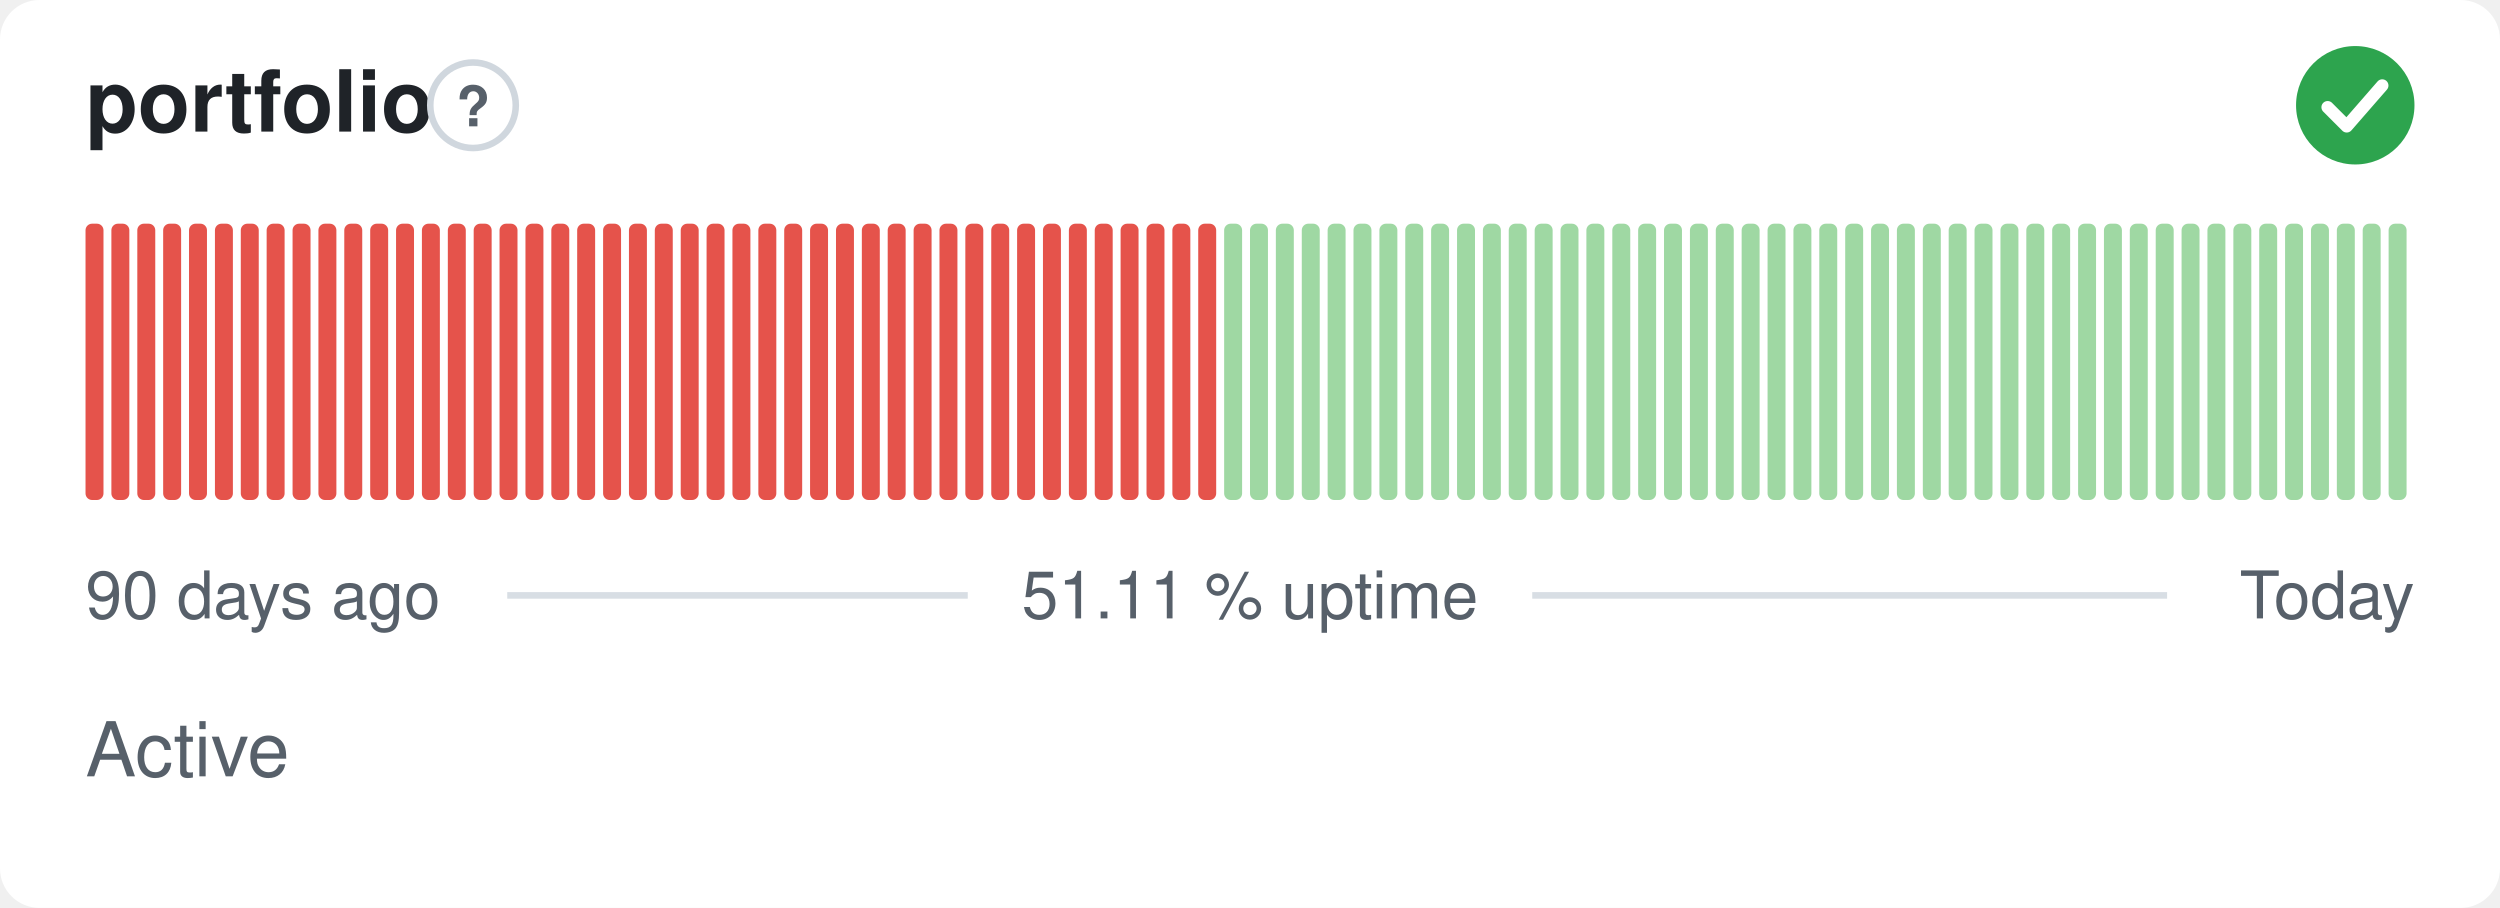
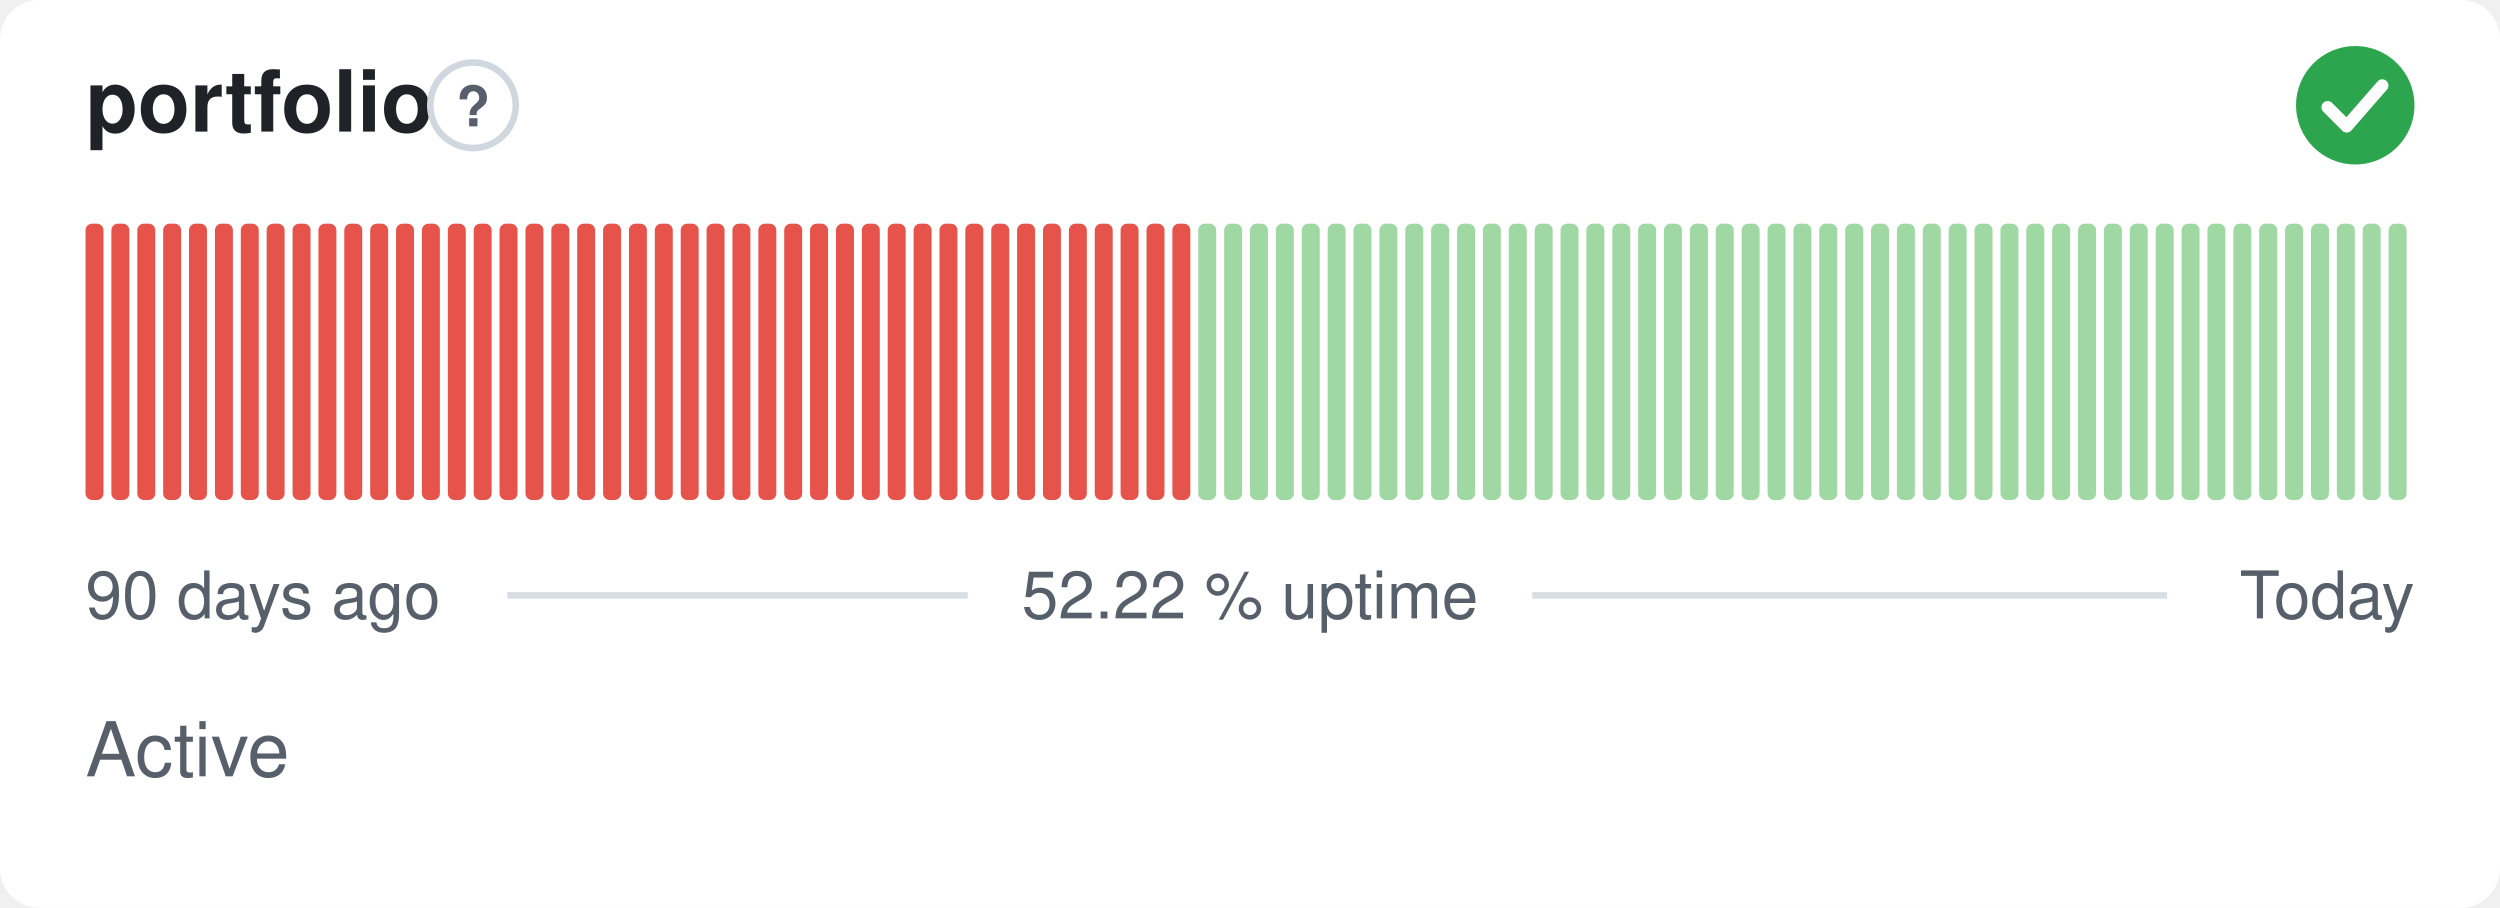
- <svg xmlns="http://www.w3.org/2000/svg" width="380" height="138" viewBox="0 0 380 138" role="img" aria-label="portfolio: Active, 51.11 % uptime over the last 90 days" font-family="-apple-system,BlinkMacSystemFont,'Segoe UI',Helvetica,Arial,sans-serif">
+ <svg xmlns="http://www.w3.org/2000/svg" width="380" height="138" viewBox="0 0 380 138" role="img" aria-label="portfolio: Active, 52.22 % uptime over the last 90 days" font-family="-apple-system,BlinkMacSystemFont,'Segoe UI',Helvetica,Arial,sans-serif">
  <style>
    @media (prefers-color-scheme: dark) {
      .bg { fill: #0d1117 }
      .title { fill: #e6edf3 }
      .muted { fill: #8b949e }
      .hint { stroke: #30363d }
      .rule { stroke: #30363d }
      .nodata { fill: #21262d }
    }
  </style>
  <rect class="bg" width="380" height="138" rx="6" fill="#ffffff" />
  <text class="title" x="13" y="20" font-size="13" font-weight="600" fill="#1f2328">portfolio</text>
  <circle class="hint" cx="71.9" cy="16" r="6.5" fill="none" stroke="#d0d7de" stroke-width="1" />
  <text class="muted" x="71.9" y="19.2" text-anchor="middle" font-size="8.5" font-weight="700" fill="#57606a">?</text>
  <circle cx="358" cy="16" r="9" fill="#2da44e" />
  <path d="M353.80 16.30l2.90 2.90 5.40 -6.20" fill="none" stroke="#fff" stroke-width="1.89" stroke-linecap="round" stroke-linejoin="round" />
  <rect x="13.00" y="34.00" width="2.73" height="42.00" rx="1" fill="#e5534b" />
  <rect x="16.93" y="34.00" width="2.73" height="42.00" rx="1" fill="#e5534b" />
  <rect x="20.87" y="34.00" width="2.73" height="42.00" rx="1" fill="#e5534b" />
  <rect x="24.80" y="34.00" width="2.73" height="42.00" rx="1" fill="#e5534b" />
  <rect x="28.73" y="34.00" width="2.73" height="42.00" rx="1" fill="#e5534b" />
  <rect x="32.67" y="34.00" width="2.73" height="42.00" rx="1" fill="#e5534b" />
  <rect x="36.60" y="34.00" width="2.73" height="42.00" rx="1" fill="#e5534b" />
  <rect x="40.53" y="34.00" width="2.73" height="42.00" rx="1" fill="#e5534b" />
  <rect x="44.47" y="34.00" width="2.73" height="42.00" rx="1" fill="#e5534b" />
  <rect x="48.40" y="34.00" width="2.73" height="42.00" rx="1" fill="#e5534b" />
  <rect x="52.33" y="34.00" width="2.73" height="42.00" rx="1" fill="#e5534b" />
  <rect x="56.27" y="34.00" width="2.73" height="42.00" rx="1" fill="#e5534b" />
  <rect x="60.20" y="34.00" width="2.73" height="42.00" rx="1" fill="#e5534b" />
  <rect x="64.13" y="34.00" width="2.73" height="42.00" rx="1" fill="#e5534b" />
  <rect x="68.07" y="34.00" width="2.73" height="42.00" rx="1" fill="#e5534b" />
  <rect x="72.00" y="34.00" width="2.73" height="42.00" rx="1" fill="#e5534b" />
  <rect x="75.93" y="34.00" width="2.73" height="42.00" rx="1" fill="#e5534b" />
  <rect x="79.87" y="34.00" width="2.73" height="42.00" rx="1" fill="#e5534b" />
  <rect x="83.80" y="34.00" width="2.73" height="42.00" rx="1" fill="#e5534b" />
  <rect x="87.73" y="34.00" width="2.73" height="42.00" rx="1" fill="#e5534b" />
  <rect x="91.67" y="34.00" width="2.73" height="42.00" rx="1" fill="#e5534b" />
  <rect x="95.60" y="34.00" width="2.73" height="42.00" rx="1" fill="#e5534b" />
  <rect x="99.53" y="34.00" width="2.73" height="42.00" rx="1" fill="#e5534b" />
  <rect x="103.47" y="34.00" width="2.73" height="42.00" rx="1" fill="#e5534b" />
  <rect x="107.40" y="34.00" width="2.73" height="42.00" rx="1" fill="#e5534b" />
  <rect x="111.33" y="34.00" width="2.73" height="42.00" rx="1" fill="#e5534b" />
  <rect x="115.27" y="34.00" width="2.73" height="42.00" rx="1" fill="#e5534b" />
  <rect x="119.20" y="34.00" width="2.73" height="42.00" rx="1" fill="#e5534b" />
  <rect x="123.13" y="34.00" width="2.73" height="42.00" rx="1" fill="#e5534b" />
  <rect x="127.07" y="34.00" width="2.73" height="42.00" rx="1" fill="#e5534b" />
  <rect x="131.00" y="34.00" width="2.73" height="42.00" rx="1" fill="#e5534b" />
  <rect x="134.93" y="34.00" width="2.73" height="42.00" rx="1" fill="#e5534b" />
  <rect x="138.87" y="34.00" width="2.73" height="42.00" rx="1" fill="#e5534b" />
  <rect x="142.80" y="34.00" width="2.73" height="42.00" rx="1" fill="#e5534b" />
  <rect x="146.73" y="34.00" width="2.73" height="42.00" rx="1" fill="#e5534b" />
  <rect x="150.67" y="34.00" width="2.73" height="42.00" rx="1" fill="#e5534b" />
  <rect x="154.60" y="34.00" width="2.73" height="42.00" rx="1" fill="#e5534b" />
  <rect x="158.53" y="34.00" width="2.73" height="42.00" rx="1" fill="#e5534b" />
  <rect x="162.47" y="34.00" width="2.73" height="42.00" rx="1" fill="#e5534b" />
  <rect x="166.40" y="34.00" width="2.73" height="42.00" rx="1" fill="#e5534b" />
  <rect x="170.33" y="34.00" width="2.73" height="42.00" rx="1" fill="#e5534b" />
  <rect x="174.27" y="34.00" width="2.73" height="42.00" rx="1" fill="#e5534b" />
  <rect x="178.20" y="34.00" width="2.73" height="42.00" rx="1" fill="#e5534b" />
-   <rect x="182.13" y="34.00" width="2.73" height="42.00" rx="1" fill="#e5534b" />
+   <rect x="182.13" y="34.00" width="2.73" height="42.00" rx="1" fill="#9fd8a3" />
  <rect x="186.07" y="34.00" width="2.73" height="42.00" rx="1" fill="#9fd8a3" />
  <rect x="190.00" y="34.00" width="2.73" height="42.00" rx="1" fill="#9fd8a3" />
  <rect x="193.93" y="34.00" width="2.73" height="42.00" rx="1" fill="#9fd8a3" />
  <rect x="197.87" y="34.00" width="2.73" height="42.00" rx="1" fill="#9fd8a3" />
  <rect x="201.80" y="34.00" width="2.73" height="42.00" rx="1" fill="#9fd8a3" />
  <rect x="205.73" y="34.00" width="2.73" height="42.00" rx="1" fill="#9fd8a3" />
  <rect x="209.67" y="34.00" width="2.73" height="42.00" rx="1" fill="#9fd8a3" />
  <rect x="213.60" y="34.00" width="2.73" height="42.00" rx="1" fill="#9fd8a3" />
  <rect x="217.53" y="34.00" width="2.73" height="42.00" rx="1" fill="#9fd8a3" />
  <rect x="221.47" y="34.00" width="2.73" height="42.00" rx="1" fill="#9fd8a3" />
  <rect x="225.40" y="34.00" width="2.73" height="42.00" rx="1" fill="#9fd8a3" />
  <rect x="229.33" y="34.00" width="2.73" height="42.00" rx="1" fill="#9fd8a3" />
  <rect x="233.27" y="34.00" width="2.73" height="42.00" rx="1" fill="#9fd8a3" />
  <rect x="237.20" y="34.00" width="2.73" height="42.00" rx="1" fill="#9fd8a3" />
  <rect x="241.13" y="34.00" width="2.73" height="42.00" rx="1" fill="#9fd8a3" />
  <rect x="245.07" y="34.00" width="2.73" height="42.00" rx="1" fill="#9fd8a3" />
  <rect x="249.00" y="34.00" width="2.73" height="42.00" rx="1" fill="#9fd8a3" />
  <rect x="252.93" y="34.00" width="2.73" height="42.00" rx="1" fill="#9fd8a3" />
  <rect x="256.87" y="34.00" width="2.73" height="42.00" rx="1" fill="#9fd8a3" />
  <rect x="260.80" y="34.00" width="2.73" height="42.00" rx="1" fill="#9fd8a3" />
  <rect x="264.73" y="34.00" width="2.73" height="42.00" rx="1" fill="#9fd8a3" />
  <rect x="268.67" y="34.00" width="2.73" height="42.00" rx="1" fill="#9fd8a3" />
  <rect x="272.60" y="34.00" width="2.73" height="42.00" rx="1" fill="#9fd8a3" />
  <rect x="276.53" y="34.00" width="2.73" height="42.00" rx="1" fill="#9fd8a3" />
  <rect x="280.47" y="34.00" width="2.73" height="42.00" rx="1" fill="#9fd8a3" />
  <rect x="284.40" y="34.00" width="2.73" height="42.00" rx="1" fill="#9fd8a3" />
  <rect x="288.33" y="34.00" width="2.73" height="42.00" rx="1" fill="#9fd8a3" />
  <rect x="292.27" y="34.00" width="2.73" height="42.00" rx="1" fill="#9fd8a3" />
  <rect x="296.20" y="34.00" width="2.73" height="42.00" rx="1" fill="#9fd8a3" />
  <rect x="300.13" y="34.00" width="2.73" height="42.00" rx="1" fill="#9fd8a3" />
  <rect x="304.07" y="34.00" width="2.73" height="42.00" rx="1" fill="#9fd8a3" />
  <rect x="308.00" y="34.00" width="2.73" height="42.00" rx="1" fill="#9fd8a3" />
  <rect x="311.93" y="34.00" width="2.73" height="42.00" rx="1" fill="#9fd8a3" />
  <rect x="315.87" y="34.00" width="2.73" height="42.00" rx="1" fill="#9fd8a3" />
  <rect x="319.80" y="34.00" width="2.73" height="42.00" rx="1" fill="#9fd8a3" />
  <rect x="323.73" y="34.00" width="2.73" height="42.00" rx="1" fill="#9fd8a3" />
  <rect x="327.67" y="34.00" width="2.73" height="42.00" rx="1" fill="#9fd8a3" />
  <rect x="331.60" y="34.00" width="2.73" height="42.00" rx="1" fill="#9fd8a3" />
  <rect x="335.53" y="34.00" width="2.73" height="42.00" rx="1" fill="#9fd8a3" />
  <rect x="339.47" y="34.00" width="2.73" height="42.00" rx="1" fill="#9fd8a3" />
  <rect x="343.40" y="34.00" width="2.73" height="42.00" rx="1" fill="#9fd8a3" />
  <rect x="347.33" y="34.00" width="2.73" height="42.00" rx="1" fill="#9fd8a3" />
  <rect x="351.27" y="34.00" width="2.73" height="42.00" rx="1" fill="#9fd8a3" />
  <rect x="355.20" y="34.00" width="2.73" height="42.00" rx="1" fill="#9fd8a3" />
  <rect x="359.13" y="34.00" width="2.73" height="42.00" rx="1" fill="#9fd8a3" />
  <rect x="363.07" y="34.00" width="2.73" height="42.00" rx="1" fill="#9fd8a3" />
  <text class="muted" x="13" y="94" font-size="10" fill="#57606a">90 days ago</text>
-   <text class="muted" x="190" y="94" text-anchor="middle" font-size="10" fill="#57606a">51.11 % uptime</text>
+   <text class="muted" x="190" y="94" text-anchor="middle" font-size="10" fill="#57606a">52.22 % uptime</text>
  <text class="muted" x="367" y="94" text-anchor="end" font-size="10" fill="#57606a">Today</text>
  <line class="rule" x1="77.1" y1="90.5" x2="147.1" y2="90.5" stroke="#d8dee4" stroke-width="1" />
  <line class="rule" x1="232.9" y1="90.5" x2="329.4" y2="90.5" stroke="#d8dee4" stroke-width="1" />
  <text class="muted" x="13" y="118" font-size="11.5" fill="#57606a">Active</text>
</svg>
